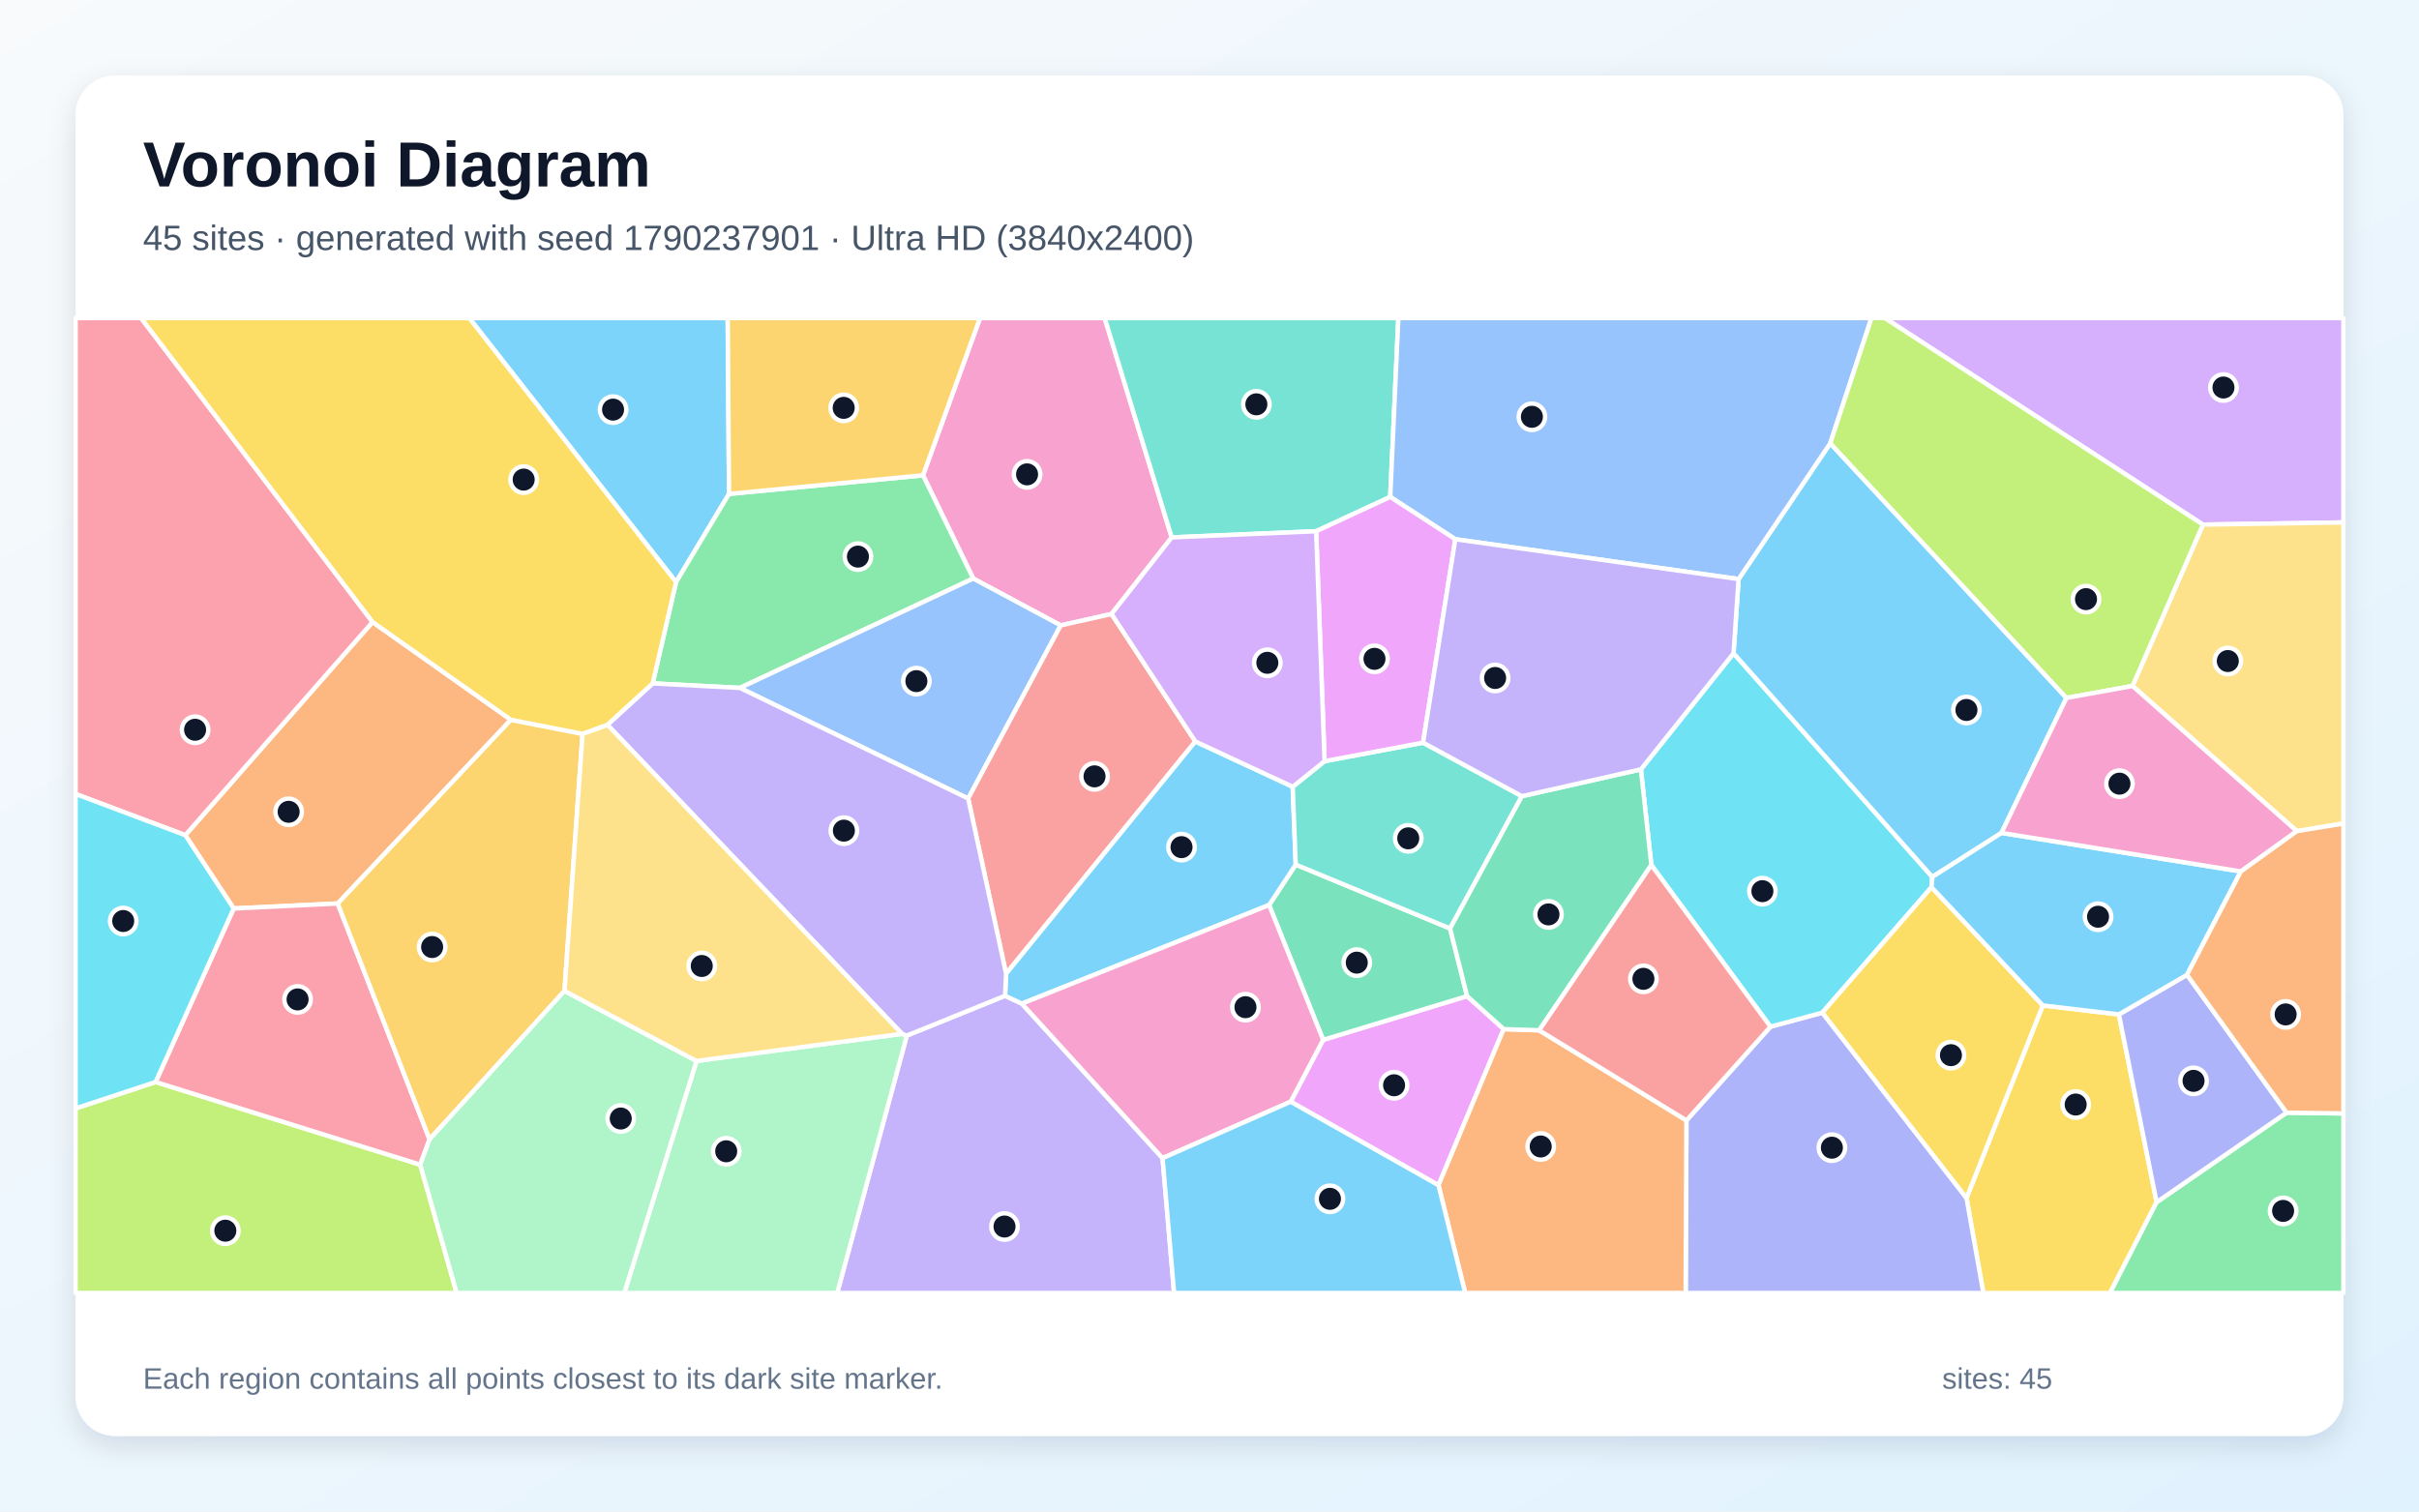
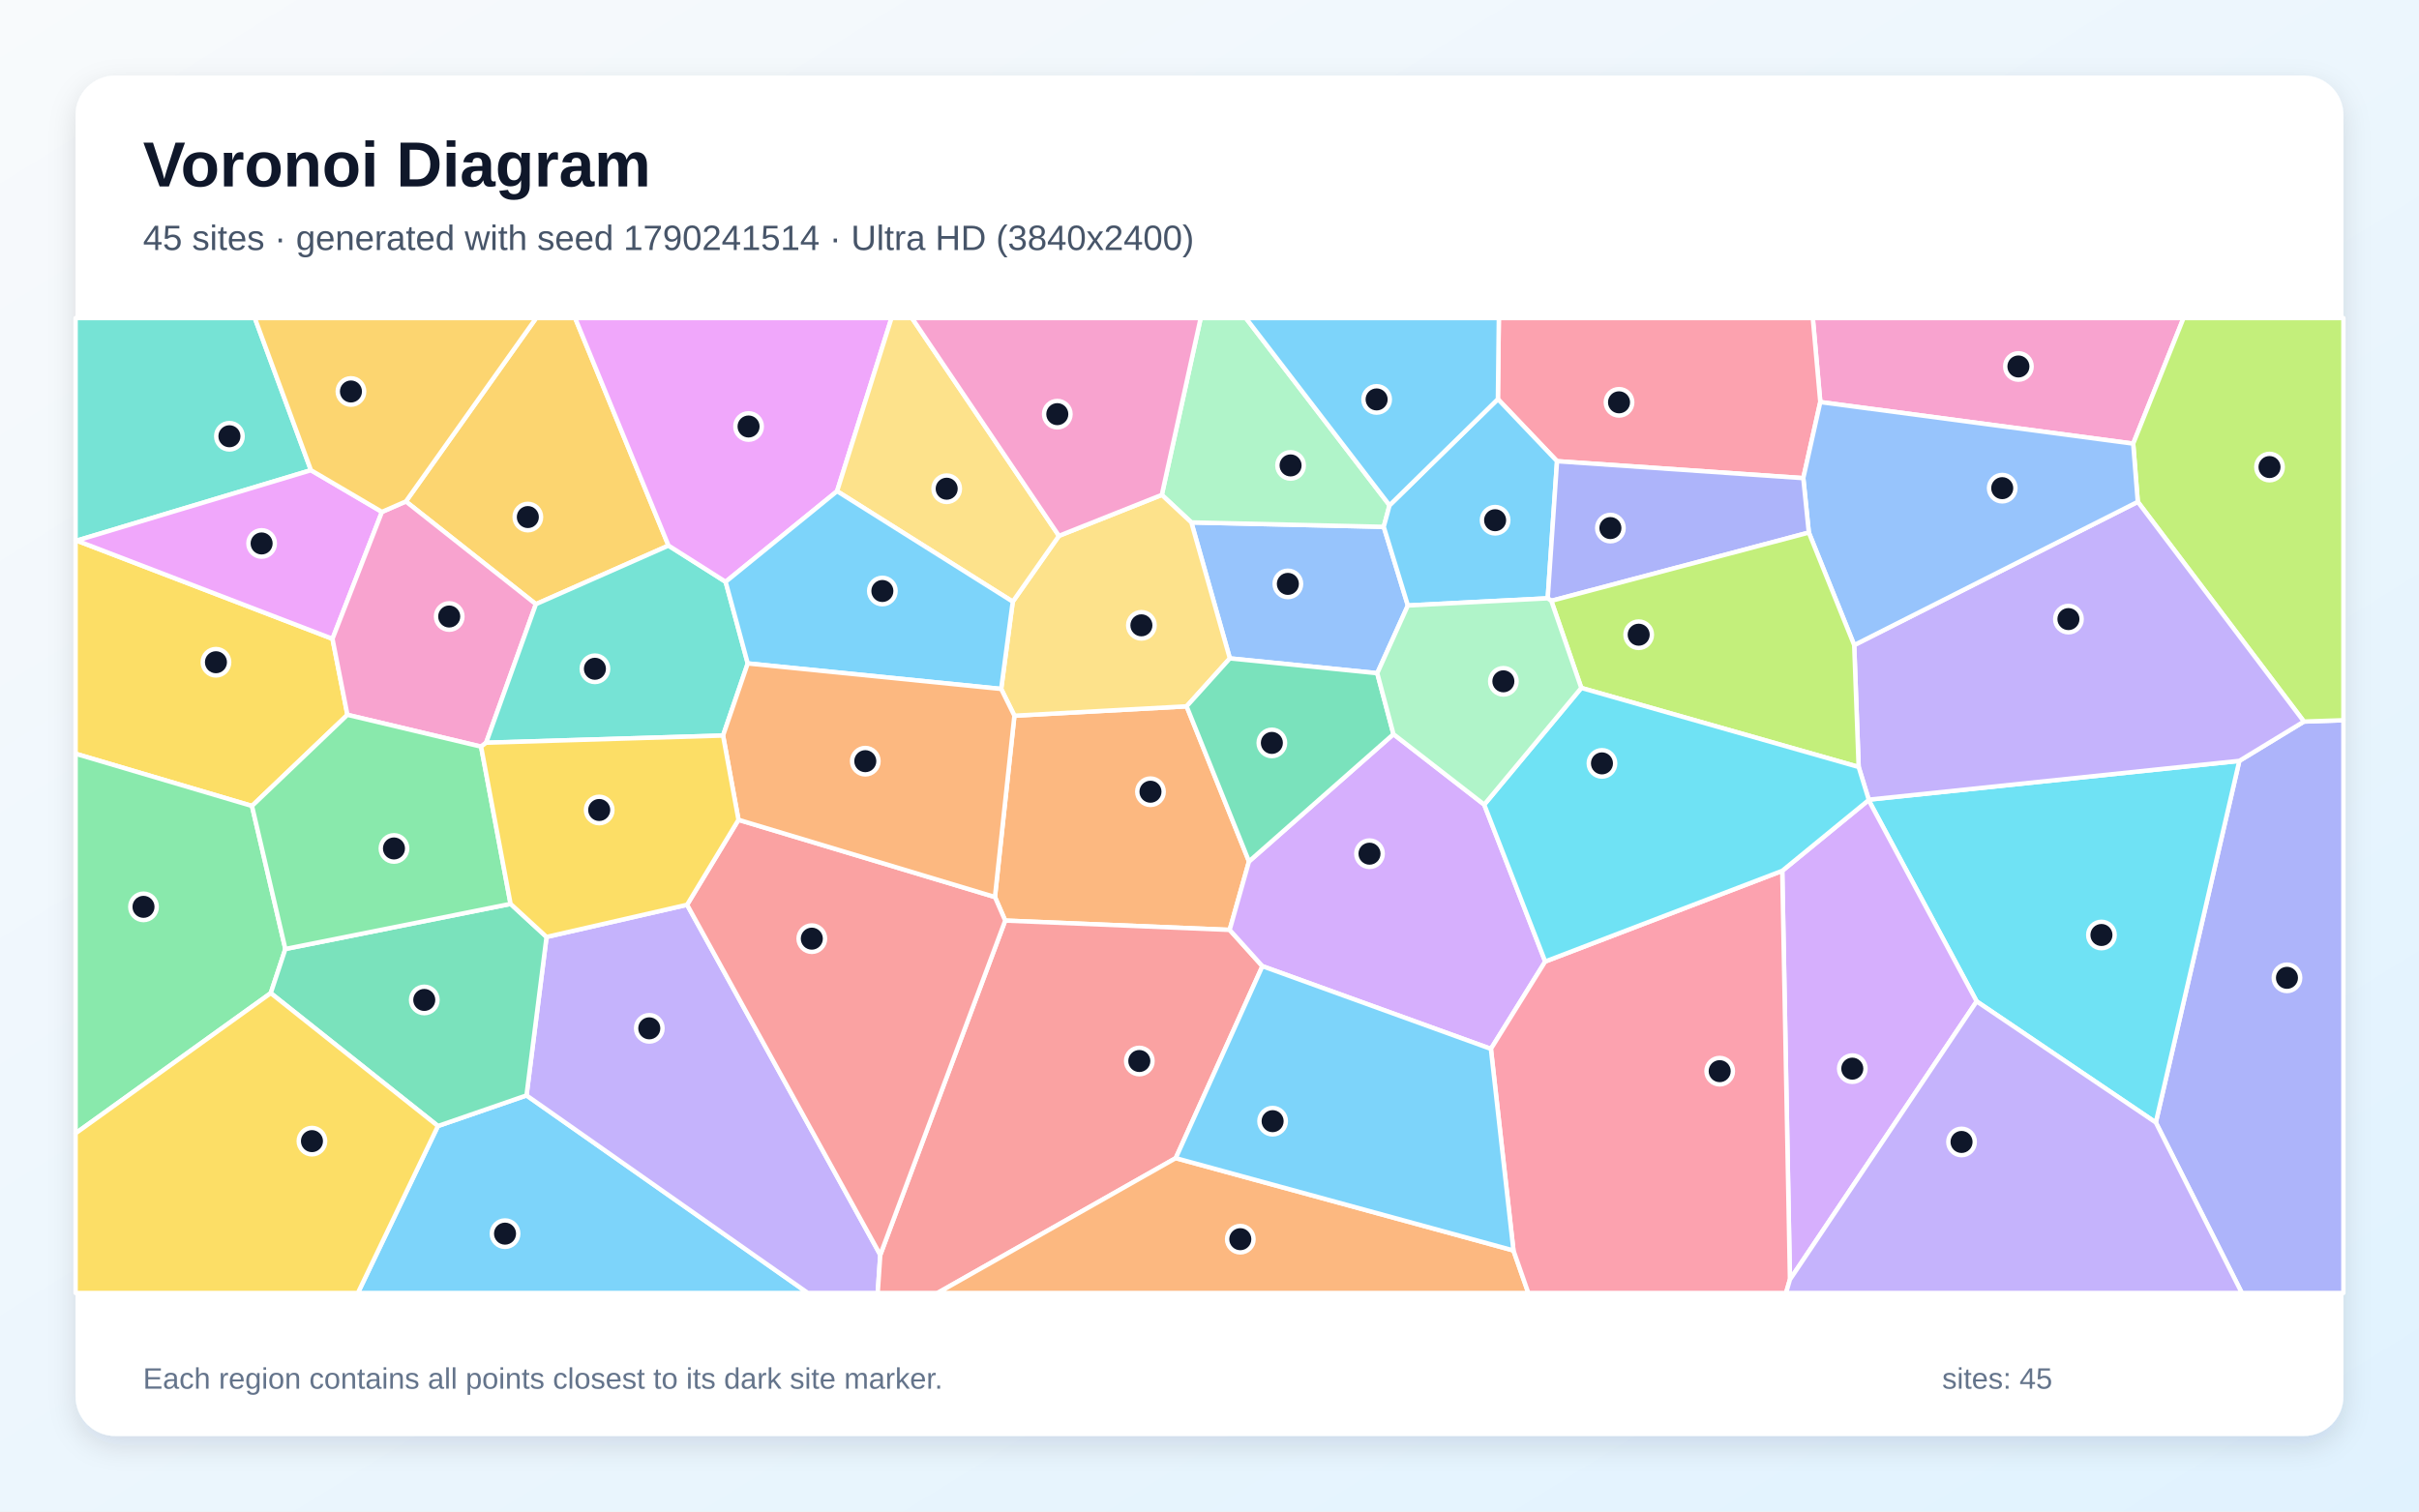
<svg xmlns="http://www.w3.org/2000/svg" width="3840" height="2400" viewBox="0 0 3840 2400" role="img" aria-labelledby="title description">
  <defs>
    <linearGradient id="background" x1="0" y1="0" x2="1" y2="1">
      <stop stop-color="#F8FAFC" />
      <stop offset="1" stop-color="#E0F2FE" />
    </linearGradient>
    <filter id="shadow" x="-5%" y="-5%" width="110%" height="110%">
      <feDropShadow dx="0" dy="15" stdDeviation="22" flood-color="#0F172A" flood-opacity=".12" />
    </filter>
  </defs>
  <rect width="3840" height="2400" fill="url(#background)" />
  <rect x="120" y="120" width="3600" height="2160" rx="63" fill="#FFFFFF" filter="url(#shadow)" />
  <g font-family="Arial, sans-serif">
    <text x="227" y="296" font-size="101" font-weight="700" fill="#0F172A">Voronoi Diagram</text>
-     <text x="227" y="397" font-size="56" fill="#475569">45 sites · generated with seed 1790237901 · Ultra HD (3840x2400)</text>
+     <text x="227" y="397" font-size="56" fill="#475569">45 sites · generated with seed 1790241514 · Ultra HD (3840x2400)</text>
  </g>
  <g stroke="#FFFFFF" stroke-width="7" stroke-linejoin="round">
-     <polygon points="1157.3,784.2 1073.2,924.3 744.9,505.0 1155.2,505.0" fill="#38BDF8" fill-opacity="0.65" />
-     <polygon points="1439.5,1644.3 1595.4,1581.1 1622.2,1593.6 1845.5,1838.9 1863.8,2053.0 1329.0,2053.0" fill="#A78BFA" fill-opacity="0.65" />
-     <polygon points="1860.0,853.3 1764.5,974.9 1683.8,993.0 1544.9,918.6 1465.2,754.7 1555.7,505.0 1753.6,505.0" fill="#F472B6" fill-opacity="0.65" />
-     <polygon points="811.0,1142.9 536.1,1434.6 371.0,1442.5 294.1,1326.1 591.4,987.6" fill="#FB923C" fill-opacity="0.65" />
-     <polygon points="3121.7,1902.2 3242.8,1596.4 3363.6,1610.7 3423.5,1908.8 3349.5,2053.0 3148.4,2053.0" fill="#FACC15" fill-opacity="0.65" />
-     <polygon points="1465.2,754.7 1544.9,918.6 1174.6,1092.3 1036.1,1085.1 1073.2,924.3 1157.3,784.2" fill="#4ADE80" fill-opacity="0.65" />
-     <polygon points="2206.9,789.0 2089.3,843.5 1860.0,853.3 1753.6,505.0 2219.8,505.0" fill="#2DD4BF" fill-opacity="0.65" />
-     <polygon points="1174.6,1092.3 1544.9,918.6 1683.8,993.0 1536.9,1267.9" fill="#60A5FA" fill-opacity="0.65" />
-     <polygon points="2048.8,1749.3 2100.4,1651.1 2328.9,1581.6 2387.0,1634.0 2283.5,1881.9" fill="#E879F9" fill-opacity="0.65" />
-     <polygon points="2301.9,1474.2 2328.9,1581.6 2100.4,1651.1 2014.6,1437.0 2056.9,1372.8" fill="#34D399" fill-opacity="0.65" />
-     <polygon points="1897.5,1177.3 1597.1,1546.1 1536.9,1267.9 1683.8,993.0 1764.5,974.9" fill="#F87171" fill-opacity="0.65" />
-     <polygon points="2677.1,1779.0 2810.5,1630.2 2892.8,1607.9 3121.7,1902.2 3148.4,2053.0 2675.9,2053.0" fill="#818CF8" fill-opacity="0.65" />
-     <polygon points="1465.2,754.7 1157.3,784.2 1155.2,505.0 1555.7,505.0" fill="#FBBF24" fill-opacity="0.65" />
-     <polygon points="120.0,1759.9 247.0,1718.0 667.1,1849.3 724.9,2053.0 120.0,2053.0" fill="#A3E635" fill-opacity="0.65" />
-     <polygon points="3497.0,833.0 2992.0,505.0 3720.0,505.0 3720.0,829.5" fill="#C084FC" fill-opacity="0.65" />
-     <polygon points="681.9,1809.1 667.1,1849.3 247.0,1718.0 371.0,1442.5 536.1,1434.6" fill="#FB7185" fill-opacity="0.65" />
-     <polygon points="3066.1,1408.7 2892.8,1607.9 2810.5,1630.2 2621.4,1373.5 2604.8,1221.6 2751.9,1037.3 3067.4,1392.4" fill="#22D3EE" fill-opacity="0.65" />
-     <polygon points="1105.7,1684.6 1431.8,1641.5 1439.5,1644.3 1329.0,2053.0 991.0,2053.0" fill="#86EFAC" fill-opacity="0.65" />
-     <polygon points="3646.1,1319.7 3385.2,1089.2 3497.0,833.0 3720.0,829.5 3720.0,1307.6" fill="#FCD34D" fill-opacity="0.65" />
-     <polygon points="1597.1,1546.1 1897.5,1177.3 2052.1,1249.2 2056.9,1372.8 2014.6,1437.0 1622.2,1593.6 1595.4,1581.1" fill="#38BDF8" fill-opacity="0.65" />
-     <polygon points="3280.4,1108.2 3177.2,1322.5 3067.4,1392.4 2751.9,1037.3 2759.9,919.5 2905.4,703.8" fill="#38BDF8" fill-opacity="0.65" />
-     <polygon points="1431.8,1641.5 964.2,1150.8 1036.1,1085.1 1174.6,1092.3 1536.9,1267.9 1597.1,1546.1 1595.4,1581.1 1439.5,1644.3" fill="#A78BFA" fill-opacity="0.65" />
-     <polygon points="2014.6,1437.0 2100.4,1651.1 2048.8,1749.3 1845.5,1838.9 1622.2,1593.6" fill="#F472B6" fill-opacity="0.65" />
-     <polygon points="2283.5,1881.9 2387.0,1634.0 2443.3,1635.9 2677.1,1779.0 2675.9,2053.0 2325.9,2053.0" fill="#FB923C" fill-opacity="0.65" />
-     <polygon points="2892.8,1607.9 3066.1,1408.7 3242.8,1596.4 3121.7,1902.2" fill="#FACC15" fill-opacity="0.65" />
-     <polygon points="3423.5,1908.8 3629.8,1766.7 3720.0,1767.9 3720.0,2053.0 3349.5,2053.0" fill="#4ADE80" fill-opacity="0.65" />
-     <polygon points="2102.7,1208.6 2259.0,1179.2 2415.9,1264.2 2301.9,1474.2 2056.9,1372.8 2052.1,1249.2" fill="#2DD4BF" fill-opacity="0.65" />
-     <polygon points="2905.4,703.8 2759.9,919.5 2310.2,856.2 2206.9,789.0 2219.8,505.0 2970.8,505.0" fill="#60A5FA" fill-opacity="0.65" />
-     <polygon points="2310.2,856.2 2259.0,1179.2 2102.7,1208.6 2089.3,843.5 2206.9,789.0" fill="#E879F9" fill-opacity="0.65" />
-     <polygon points="2415.9,1264.2 2604.8,1221.6 2621.4,1373.5 2443.3,1635.9 2387.0,1634.0 2328.9,1581.6 2301.9,1474.2" fill="#34D399" fill-opacity="0.65" />
-     <polygon points="2621.4,1373.5 2810.5,1630.2 2677.1,1779.0 2443.3,1635.9" fill="#F87171" fill-opacity="0.65" />
-     <polygon points="3629.8,1766.7 3423.5,1908.8 3363.6,1610.7 3471.7,1547.8" fill="#818CF8" fill-opacity="0.65" />
-     <polygon points="924.8,1165.2 896.1,1573.4 681.9,1809.1 536.1,1434.6 811.0,1142.9" fill="#FBBF24" fill-opacity="0.65" />
-     <polygon points="3385.2,1089.2 3280.4,1108.2 2905.4,703.8 2970.8,505.0 2992.0,505.0 3497.0,833.0" fill="#A3E635" fill-opacity="0.65" />
-     <polygon points="2089.3,843.5 2102.7,1208.6 2052.1,1249.2 1897.5,1177.3 1764.5,974.9 1860.0,853.3" fill="#C084FC" fill-opacity="0.65" />
-     <polygon points="591.4,987.6 294.1,1326.1 120.0,1260.7 120.0,505.0 224.0,505.0" fill="#FB7185" fill-opacity="0.65" />
-     <polygon points="247.0,1718.0 120.0,1759.9 120.0,1260.7 294.1,1326.1 371.0,1442.5" fill="#22D3EE" fill-opacity="0.65" />
-     <polygon points="667.1,1849.3 681.9,1809.1 896.1,1573.4 1105.7,1684.6 991.0,2053.0 724.9,2053.0" fill="#86EFAC" fill-opacity="0.65" />
-     <polygon points="896.1,1573.4 924.8,1165.2 964.2,1150.8 1431.8,1641.5 1105.7,1684.6" fill="#FCD34D" fill-opacity="0.65" />
-     <polygon points="1845.5,1838.9 2048.8,1749.3 2283.5,1881.9 2325.9,2053.0 1863.8,2053.0" fill="#38BDF8" fill-opacity="0.65" />
-     <polygon points="3557.2,1383.7 3471.7,1547.8 3363.6,1610.7 3242.8,1596.4 3066.1,1408.7 3067.4,1392.4 3177.2,1322.5" fill="#38BDF8" fill-opacity="0.65" />
-     <polygon points="2310.2,856.2 2759.9,919.5 2751.9,1037.3 2604.8,1221.6 2415.9,1264.2 2259.0,1179.2" fill="#A78BFA" fill-opacity="0.65" />
-     <polygon points="3557.2,1383.7 3177.2,1322.5 3280.4,1108.2 3385.2,1089.2 3646.1,1319.7" fill="#F472B6" fill-opacity="0.65" />
-     <polygon points="3629.8,1766.7 3471.7,1547.8 3557.2,1383.7 3646.1,1319.7 3720.0,1307.6 3720.0,1767.9" fill="#FB923C" fill-opacity="0.65" />
-     <polygon points="1036.1,1085.1 964.2,1150.8 924.8,1165.2 811.0,1142.9 591.4,987.6 224.0,505.0 744.9,505.0 1073.2,924.3" fill="#FACC15" fill-opacity="0.65" />
+     <polygon points="695.2,1787.9 835.8,1739.3 1282.4,2053.0 568.1,2053.0" fill="#38BDF8" fill-opacity="0.65" />
+     <polygon points="835.8,1739.3 867.6,1487.7 1090.7,1436.6 1397.4,1992.5 1393.3,2053.0 1282.4,2053.0" fill="#A78BFA" fill-opacity="0.65" />
+     <polygon points="3386.3,704.4 2889.6,638.4 2877.7,505.0 3466.2,505.0" fill="#F472B6" fill-opacity="0.65" />
+     <polygon points="1982.7,1367.8 1952.0,1476.5 1595.7,1461.7 1579.4,1424.3 1610.3,1136.4 1883.7,1121.5" fill="#FB923C" fill-opacity="0.65" />
+     <polygon points="121.8,858.4 527.8,1014.3 551.5,1135.0 400.0,1279.7 120.0,1196.8 120.0,858.2" fill="#FACC15" fill-opacity="0.65" />
+     <polygon points="120.0,1799.5 120.0,1196.8 400.0,1279.7 453.0,1506.8 429.8,1576.9" fill="#4ADE80" fill-opacity="0.65" />
+     <polygon points="493.6,746.6 121.8,858.4 120.0,858.2 120.0,505.0 404.5,505.0" fill="#2DD4BF" fill-opacity="0.65" />
+     <polygon points="2186.3,1068.9 1952.3,1045.4 1891.2,829.5 2196.6,836.5 2234.9,961.4" fill="#60A5FA" fill-opacity="0.65" />
+     <polygon points="493.6,746.6 606.3,812.8 527.8,1014.3 121.8,858.4" fill="#E879F9" fill-opacity="0.65" />
+     <polygon points="429.8,1576.9 453.0,1506.8 810.5,1435.2 867.6,1487.7 835.8,1739.3 695.2,1787.9" fill="#34D399" fill-opacity="0.65" />
+     <polygon points="1397.4,1992.5 1595.7,1461.7 1952.0,1476.5 2004.0,1534.1 1866.4,1838.9 1488.3,2053.0 1393.3,2053.0" fill="#F87171" fill-opacity="0.65" />
+     <polygon points="3422.2,1782.3 3554.8,1208.1 3657.3,1145.7 3720.0,1143.6 3720.0,2053.0 3558.8,2053.0" fill="#818CF8" fill-opacity="0.65" />
+     <polygon points="1061.2,866.3 850.7,959.3 644.3,796.2 851.1,505.0 913.0,505.0" fill="#FBBF24" fill-opacity="0.65" />
+     <polygon points="3657.3,1145.7 3393.6,796.8 3386.3,704.4 3466.2,505.0 3720.0,505.0 3720.0,1143.6" fill="#A3E635" fill-opacity="0.65" />
+     <polygon points="2356.1,1277.6 2452.9,1526.7 2366.7,1665.4 2004.0,1534.1 1952.0,1476.5 1982.7,1367.8 2212.0,1165.7" fill="#C084FC" fill-opacity="0.65" />
+     <polygon points="2862.6,759.2 2471.7,732.3 2377.8,633.7 2379.3,505.0 2877.7,505.0 2889.6,638.4" fill="#FB7185" fill-opacity="0.65" />
+     <polygon points="3137.8,1590.0 2966.3,1270.4 2966.5,1269.7 3554.8,1208.1 3422.2,1782.3" fill="#22D3EE" fill-opacity="0.65" />
+     <polygon points="2205.8,802.3 2196.6,836.5 1891.2,829.5 1844.3,785.8 1906.0,505.0 1977.7,505.0" fill="#86EFAC" fill-opacity="0.65" />
+     <polygon points="1589.3,1093.9 1607.7,955.3 1681.0,850.8 1844.3,785.8 1891.2,829.5 1952.3,1045.4 1883.7,1121.5 1610.3,1136.4" fill="#FCD34D" fill-opacity="0.65" />
+     <polygon points="2456.9,950.0 2234.9,961.4 2196.6,836.5 2205.8,802.3 2377.8,633.7 2471.7,732.3" fill="#38BDF8" fill-opacity="0.65" />
+     <polygon points="2377.8,633.7 2205.8,802.3 1977.7,505.0 2379.3,505.0" fill="#38BDF8" fill-opacity="0.65" />
+     <polygon points="2950.5,1217.8 2943.4,1024.3 3393.6,796.8 3657.3,1145.7 3554.8,1208.1 2966.5,1269.7" fill="#A78BFA" fill-opacity="0.65" />
+     <polygon points="644.3,796.2 850.7,959.3 771.7,1179.3 763.7,1185.5 551.5,1135.0 527.8,1014.3 606.3,812.8" fill="#F472B6" fill-opacity="0.65" />
+     <polygon points="1866.4,1838.9 2402.5,1985.5 2426.1,2053.0 1488.3,2053.0" fill="#FB923C" fill-opacity="0.65" />
+     <polygon points="120.0,1799.5 429.8,1576.9 695.2,1787.9 568.1,2053.0 120.0,2053.0" fill="#FACC15" fill-opacity="0.65" />
+     <polygon points="810.5,1435.2 453.0,1506.8 400.0,1279.7 551.5,1135.0 763.7,1185.5" fill="#4ADE80" fill-opacity="0.65" />
+     <polygon points="771.7,1179.3 850.7,959.3 1061.2,866.3 1151.9,923.8 1187.0,1053.4 1147.8,1167.9" fill="#2DD4BF" fill-opacity="0.65" />
+     <polygon points="3393.6,796.8 2943.4,1024.3 2871.4,845.6 2862.6,759.2 2889.6,638.4 3386.3,704.4" fill="#60A5FA" fill-opacity="0.65" />
+     <polygon points="1328.8,779.9 1151.9,923.8 1061.2,866.3 913.0,505.0 1415.2,505.0" fill="#E879F9" fill-opacity="0.65" />
+     <polygon points="2212.0,1165.7 1982.7,1367.8 1883.7,1121.5 1952.3,1045.4 2186.3,1068.9" fill="#34D399" fill-opacity="0.65" />
+     <polygon points="1397.4,1992.5 1090.7,1436.6 1172.3,1301.7 1579.4,1424.3 1595.7,1461.7" fill="#F87171" fill-opacity="0.65" />
+     <polygon points="2871.4,845.6 2462.6,954.0 2456.9,950.0 2471.7,732.3 2862.6,759.2" fill="#818CF8" fill-opacity="0.65" />
+     <polygon points="644.3,796.2 606.3,812.8 493.6,746.6 404.5,505.0 851.1,505.0" fill="#FBBF24" fill-opacity="0.65" />
+     <polygon points="2462.6,954.0 2871.4,845.6 2943.4,1024.3 2950.5,1217.8 2510.2,1092.3" fill="#A3E635" fill-opacity="0.65" />
+     <polygon points="2841.4,2031.7 2829.2,1382.7 2966.3,1270.4 3137.8,1590.0" fill="#C084FC" fill-opacity="0.65" />
+     <polygon points="2402.5,1985.5 2366.7,1665.4 2452.9,1526.7 2829.2,1382.7 2841.4,2031.7 2835.2,2053.0 2426.1,2053.0" fill="#FB7185" fill-opacity="0.65" />
+     <polygon points="2829.2,1382.7 2452.9,1526.7 2356.1,1277.6 2510.2,1092.3 2950.5,1217.8 2966.5,1269.7 2966.3,1270.4" fill="#22D3EE" fill-opacity="0.65" />
+     <polygon points="2462.6,954.0 2510.2,1092.3 2356.1,1277.6 2212.0,1165.7 2186.3,1068.9 2234.9,961.4 2456.9,950.0" fill="#86EFAC" fill-opacity="0.65" />
+     <polygon points="1681.0,850.8 1607.7,955.3 1328.8,779.9 1415.2,505.0 1447.7,505.0" fill="#FCD34D" fill-opacity="0.65" />
+     <polygon points="1328.8,779.9 1607.7,955.3 1589.3,1093.9 1187.0,1053.4 1151.9,923.8" fill="#38BDF8" fill-opacity="0.65" />
+     <polygon points="2402.5,1985.5 1866.4,1838.9 2004.0,1534.1 2366.7,1665.4" fill="#38BDF8" fill-opacity="0.65" />
+     <polygon points="2841.4,2031.7 3137.8,1590.0 3422.2,1782.3 3558.8,2053.0 2835.2,2053.0" fill="#A78BFA" fill-opacity="0.65" />
+     <polygon points="1844.3,785.8 1681.0,850.8 1447.7,505.0 1906.0,505.0" fill="#F472B6" fill-opacity="0.65" />
+     <polygon points="1172.3,1301.7 1147.8,1167.9 1187.0,1053.4 1589.3,1093.9 1610.3,1136.4 1579.4,1424.3" fill="#FB923C" fill-opacity="0.65" />
+     <polygon points="763.7,1185.5 771.7,1179.3 1147.8,1167.9 1172.3,1301.7 1090.7,1436.6 867.6,1487.7 810.5,1435.2" fill="#FACC15" fill-opacity="0.65" />
  </g>
  <g>
-     <circle cx="973.2" cy="650.4" r="21" fill="#0F172A" stroke="#FFFFFF" stroke-width="7" />
-     <circle cx="1594.6" cy="1947.5" r="21" fill="#0F172A" stroke="#FFFFFF" stroke-width="7" />
-     <circle cx="1630.4" cy="753.2" r="21" fill="#0F172A" stroke="#FFFFFF" stroke-width="7" />
-     <circle cx="458.2" cy="1289.0" r="21" fill="#0F172A" stroke="#FFFFFF" stroke-width="7" />
-     <circle cx="3295.0" cy="1753.8" r="21" fill="#0F172A" stroke="#FFFFFF" stroke-width="7" />
-     <circle cx="1361.9" cy="883.8" r="21" fill="#0F172A" stroke="#FFFFFF" stroke-width="7" />
-     <circle cx="1994.4" cy="642.0" r="21" fill="#0F172A" stroke="#FFFFFF" stroke-width="7" />
-     <circle cx="1454.7" cy="1081.5" r="21" fill="#0F172A" stroke="#FFFFFF" stroke-width="7" />
-     <circle cx="2213.0" cy="1723.2" r="21" fill="#0F172A" stroke="#FFFFFF" stroke-width="7" />
-     <circle cx="2153.8" cy="1528.5" r="21" fill="#0F172A" stroke="#FFFFFF" stroke-width="7" />
-     <circle cx="1737.5" cy="1232.7" r="21" fill="#0F172A" stroke="#FFFFFF" stroke-width="7" />
-     <circle cx="2908.0" cy="1822.3" r="21" fill="#0F172A" stroke="#FFFFFF" stroke-width="7" />
-     <circle cx="1339.3" cy="647.6" r="21" fill="#0F172A" stroke="#FFFFFF" stroke-width="7" />
-     <circle cx="357.7" cy="1954.1" r="21" fill="#0F172A" stroke="#FFFFFF" stroke-width="7" />
-     <circle cx="3529.6" cy="615.3" r="21" fill="#0F172A" stroke="#FFFFFF" stroke-width="7" />
-     <circle cx="472.4" cy="1586.9" r="21" fill="#0F172A" stroke="#FFFFFF" stroke-width="7" />
-     <circle cx="2797.7" cy="1415.0" r="21" fill="#0F172A" stroke="#FFFFFF" stroke-width="7" />
-     <circle cx="1152.8" cy="1828.0" r="21" fill="#0F172A" stroke="#FFFFFF" stroke-width="7" />
-     <circle cx="3536.5" cy="1049.6" r="21" fill="#0F172A" stroke="#FFFFFF" stroke-width="7" />
-     <circle cx="1875.6" cy="1345.1" r="21" fill="#0F172A" stroke="#FFFFFF" stroke-width="7" />
-     <circle cx="3121.6" cy="1127.3" r="21" fill="#0F172A" stroke="#FFFFFF" stroke-width="7" />
-     <circle cx="1339.6" cy="1318.9" r="21" fill="#0F172A" stroke="#FFFFFF" stroke-width="7" />
-     <circle cx="1977.1" cy="1599.2" r="21" fill="#0F172A" stroke="#FFFFFF" stroke-width="7" />
-     <circle cx="2445.8" cy="1820.4" r="21" fill="#0F172A" stroke="#FFFFFF" stroke-width="7" />
-     <circle cx="3097.0" cy="1675.4" r="21" fill="#0F172A" stroke="#FFFFFF" stroke-width="7" />
-     <circle cx="3624.3" cy="1922.7" r="21" fill="#0F172A" stroke="#FFFFFF" stroke-width="7" />
-     <circle cx="2235.5" cy="1331.1" r="21" fill="#0F172A" stroke="#FFFFFF" stroke-width="7" />
-     <circle cx="2431.8" cy="661.8" r="21" fill="#0F172A" stroke="#FFFFFF" stroke-width="7" />
-     <circle cx="2181.9" cy="1046.1" r="21" fill="#0F172A" stroke="#FFFFFF" stroke-width="7" />
-     <circle cx="2458.1" cy="1451.9" r="21" fill="#0F172A" stroke="#FFFFFF" stroke-width="7" />
-     <circle cx="2608.8" cy="1554.2" r="21" fill="#0F172A" stroke="#FFFFFF" stroke-width="7" />
-     <circle cx="3482.1" cy="1716.2" r="21" fill="#0F172A" stroke="#FFFFFF" stroke-width="7" />
-     <circle cx="686.0" cy="1503.7" r="21" fill="#0F172A" stroke="#FFFFFF" stroke-width="7" />
-     <circle cx="3311.4" cy="951.3" r="21" fill="#0F172A" stroke="#FFFFFF" stroke-width="7" />
-     <circle cx="2011.8" cy="1052.4" r="21" fill="#0F172A" stroke="#FFFFFF" stroke-width="7" />
-     <circle cx="309.7" cy="1158.7" r="21" fill="#0F172A" stroke="#FFFFFF" stroke-width="7" />
-     <circle cx="195.6" cy="1462.4" r="21" fill="#0F172A" stroke="#FFFFFF" stroke-width="7" />
-     <circle cx="985.4" cy="1776.0" r="21" fill="#0F172A" stroke="#FFFFFF" stroke-width="7" />
-     <circle cx="1114.0" cy="1533.8" r="21" fill="#0F172A" stroke="#FFFFFF" stroke-width="7" />
-     <circle cx="2111.2" cy="1903.5" r="21" fill="#0F172A" stroke="#FFFFFF" stroke-width="7" />
-     <circle cx="3330.5" cy="1455.6" r="21" fill="#0F172A" stroke="#FFFFFF" stroke-width="7" />
-     <circle cx="2373.4" cy="1076.5" r="21" fill="#0F172A" stroke="#FFFFFF" stroke-width="7" />
-     <circle cx="3364.5" cy="1244.3" r="21" fill="#0F172A" stroke="#FFFFFF" stroke-width="7" />
-     <circle cx="3628.3" cy="1610.7" r="21" fill="#0F172A" stroke="#FFFFFF" stroke-width="7" />
-     <circle cx="831.3" cy="761.5" r="21" fill="#0F172A" stroke="#FFFFFF" stroke-width="7" />
+     <circle cx="801.7" cy="1958.8" r="21" fill="#0F172A" stroke="#FFFFFF" stroke-width="7" />
+     <circle cx="1030.7" cy="1632.8" r="21" fill="#0F172A" stroke="#FFFFFF" stroke-width="7" />
+     <circle cx="3204.1" cy="581.9" r="21" fill="#0F172A" stroke="#FFFFFF" stroke-width="7" />
+     <circle cx="1826.3" cy="1257.1" r="21" fill="#0F172A" stroke="#FFFFFF" stroke-width="7" />
+     <circle cx="342.8" cy="1051.5" r="21" fill="#0F172A" stroke="#FFFFFF" stroke-width="7" />
+     <circle cx="227.8" cy="1439.9" r="21" fill="#0F172A" stroke="#FFFFFF" stroke-width="7" />
+     <circle cx="364.2" cy="692.7" r="21" fill="#0F172A" stroke="#FFFFFF" stroke-width="7" />
+     <circle cx="2044.4" cy="927.1" r="21" fill="#0F172A" stroke="#FFFFFF" stroke-width="7" />
+     <circle cx="415.3" cy="862.9" r="21" fill="#0F172A" stroke="#FFFFFF" stroke-width="7" />
+     <circle cx="673.5" cy="1587.7" r="21" fill="#0F172A" stroke="#FFFFFF" stroke-width="7" />
+     <circle cx="1808.6" cy="1684.7" r="21" fill="#0F172A" stroke="#FFFFFF" stroke-width="7" />
+     <circle cx="3630.4" cy="1552.6" r="21" fill="#0F172A" stroke="#FFFFFF" stroke-width="7" />
+     <circle cx="837.9" cy="821.0" r="21" fill="#0F172A" stroke="#FFFFFF" stroke-width="7" />
+     <circle cx="3602.7" cy="741.6" r="21" fill="#0F172A" stroke="#FFFFFF" stroke-width="7" />
+     <circle cx="2174.0" cy="1355.5" r="21" fill="#0F172A" stroke="#FFFFFF" stroke-width="7" />
+     <circle cx="2570.1" cy="638.8" r="21" fill="#0F172A" stroke="#FFFFFF" stroke-width="7" />
+     <circle cx="3335.9" cy="1484.6" r="21" fill="#0F172A" stroke="#FFFFFF" stroke-width="7" />
+     <circle cx="2048.7" cy="739.0" r="21" fill="#0F172A" stroke="#FFFFFF" stroke-width="7" />
+     <circle cx="1811.9" cy="992.9" r="21" fill="#0F172A" stroke="#FFFFFF" stroke-width="7" />
+     <circle cx="2373.4" cy="826.0" r="21" fill="#0F172A" stroke="#FFFFFF" stroke-width="7" />
+     <circle cx="2185.3" cy="634.2" r="21" fill="#0F172A" stroke="#FFFFFF" stroke-width="7" />
+     <circle cx="3283.5" cy="983.0" r="21" fill="#0F172A" stroke="#FFFFFF" stroke-width="7" />
+     <circle cx="713.1" cy="978.9" r="21" fill="#0F172A" stroke="#FFFFFF" stroke-width="7" />
+     <circle cx="1968.9" cy="1967.6" r="21" fill="#0F172A" stroke="#FFFFFF" stroke-width="7" />
+     <circle cx="495.2" cy="1811.9" r="21" fill="#0F172A" stroke="#FFFFFF" stroke-width="7" />
+     <circle cx="625.4" cy="1347.2" r="21" fill="#0F172A" stroke="#FFFFFF" stroke-width="7" />
+     <circle cx="944.4" cy="1061.9" r="21" fill="#0F172A" stroke="#FFFFFF" stroke-width="7" />
+     <circle cx="3178.4" cy="775.1" r="21" fill="#0F172A" stroke="#FFFFFF" stroke-width="7" />
+     <circle cx="1188.3" cy="677.2" r="21" fill="#0F172A" stroke="#FFFFFF" stroke-width="7" />
+     <circle cx="2019.0" cy="1179.6" r="21" fill="#0F172A" stroke="#FFFFFF" stroke-width="7" />
+     <circle cx="1288.7" cy="1490.4" r="21" fill="#0F172A" stroke="#FFFFFF" stroke-width="7" />
+     <circle cx="2556.4" cy="838.5" r="21" fill="#0F172A" stroke="#FFFFFF" stroke-width="7" />
+     <circle cx="557.1" cy="621.6" r="21" fill="#0F172A" stroke="#FFFFFF" stroke-width="7" />
+     <circle cx="2601.3" cy="1007.8" r="21" fill="#0F172A" stroke="#FFFFFF" stroke-width="7" />
+     <circle cx="2940.4" cy="1696.8" r="21" fill="#0F172A" stroke="#FFFFFF" stroke-width="7" />
+     <circle cx="2729.9" cy="1700.8" r="21" fill="#0F172A" stroke="#FFFFFF" stroke-width="7" />
+     <circle cx="2543.0" cy="1212.1" r="21" fill="#0F172A" stroke="#FFFFFF" stroke-width="7" />
+     <circle cx="2386.5" cy="1081.8" r="21" fill="#0F172A" stroke="#FFFFFF" stroke-width="7" />
+     <circle cx="1502.8" cy="776.0" r="21" fill="#0F172A" stroke="#FFFFFF" stroke-width="7" />
+     <circle cx="1400.7" cy="938.4" r="21" fill="#0F172A" stroke="#FFFFFF" stroke-width="7" />
+     <circle cx="2020.2" cy="1780.2" r="21" fill="#0F172A" stroke="#FFFFFF" stroke-width="7" />
+     <circle cx="3113.8" cy="1813.2" r="21" fill="#0F172A" stroke="#FFFFFF" stroke-width="7" />
+     <circle cx="1678.4" cy="657.6" r="21" fill="#0F172A" stroke="#FFFFFF" stroke-width="7" />
+     <circle cx="1373.6" cy="1208.6" r="21" fill="#0F172A" stroke="#FFFFFF" stroke-width="7" />
+     <circle cx="951.2" cy="1286.1" r="21" fill="#0F172A" stroke="#FFFFFF" stroke-width="7" />
  </g>
  <g font-family="Arial, sans-serif" font-size="47" fill="#64748B">
    <text x="227" y="2205">Each region contains all points closest to its dark site marker.</text>
    <text x="3083" y="2205">sites: 45</text>
  </g>
</svg>
